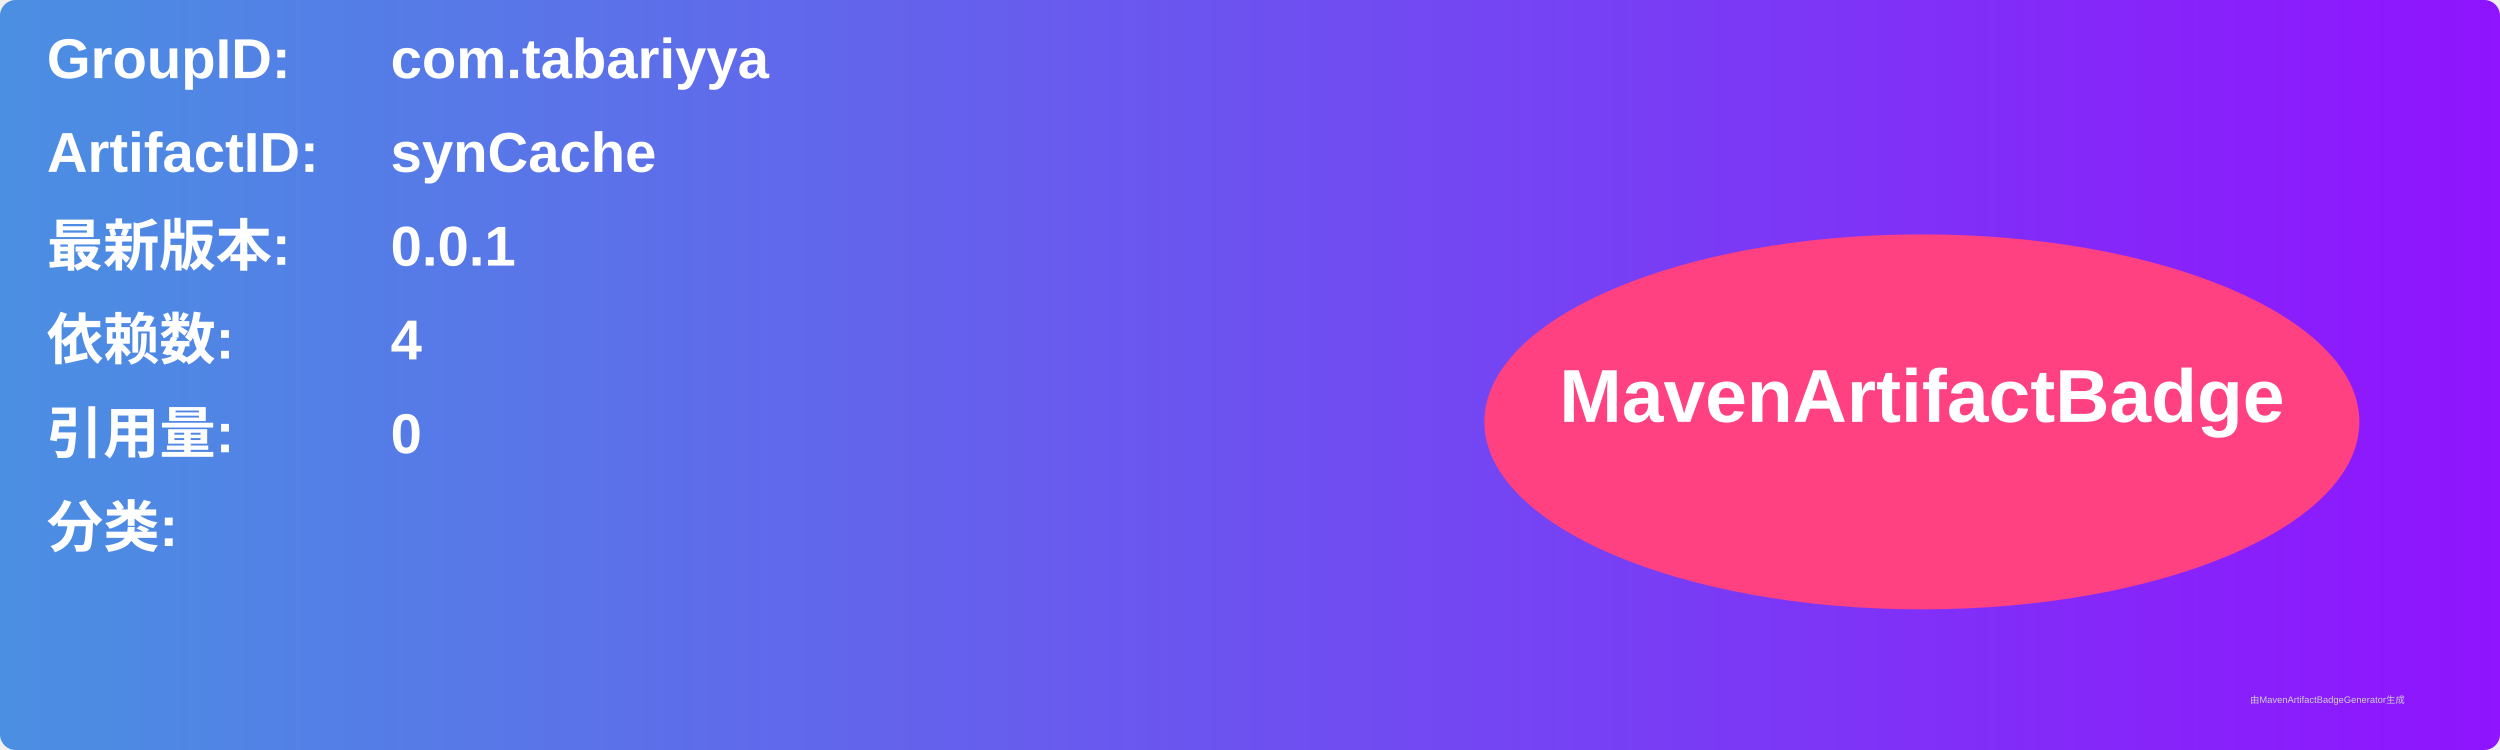
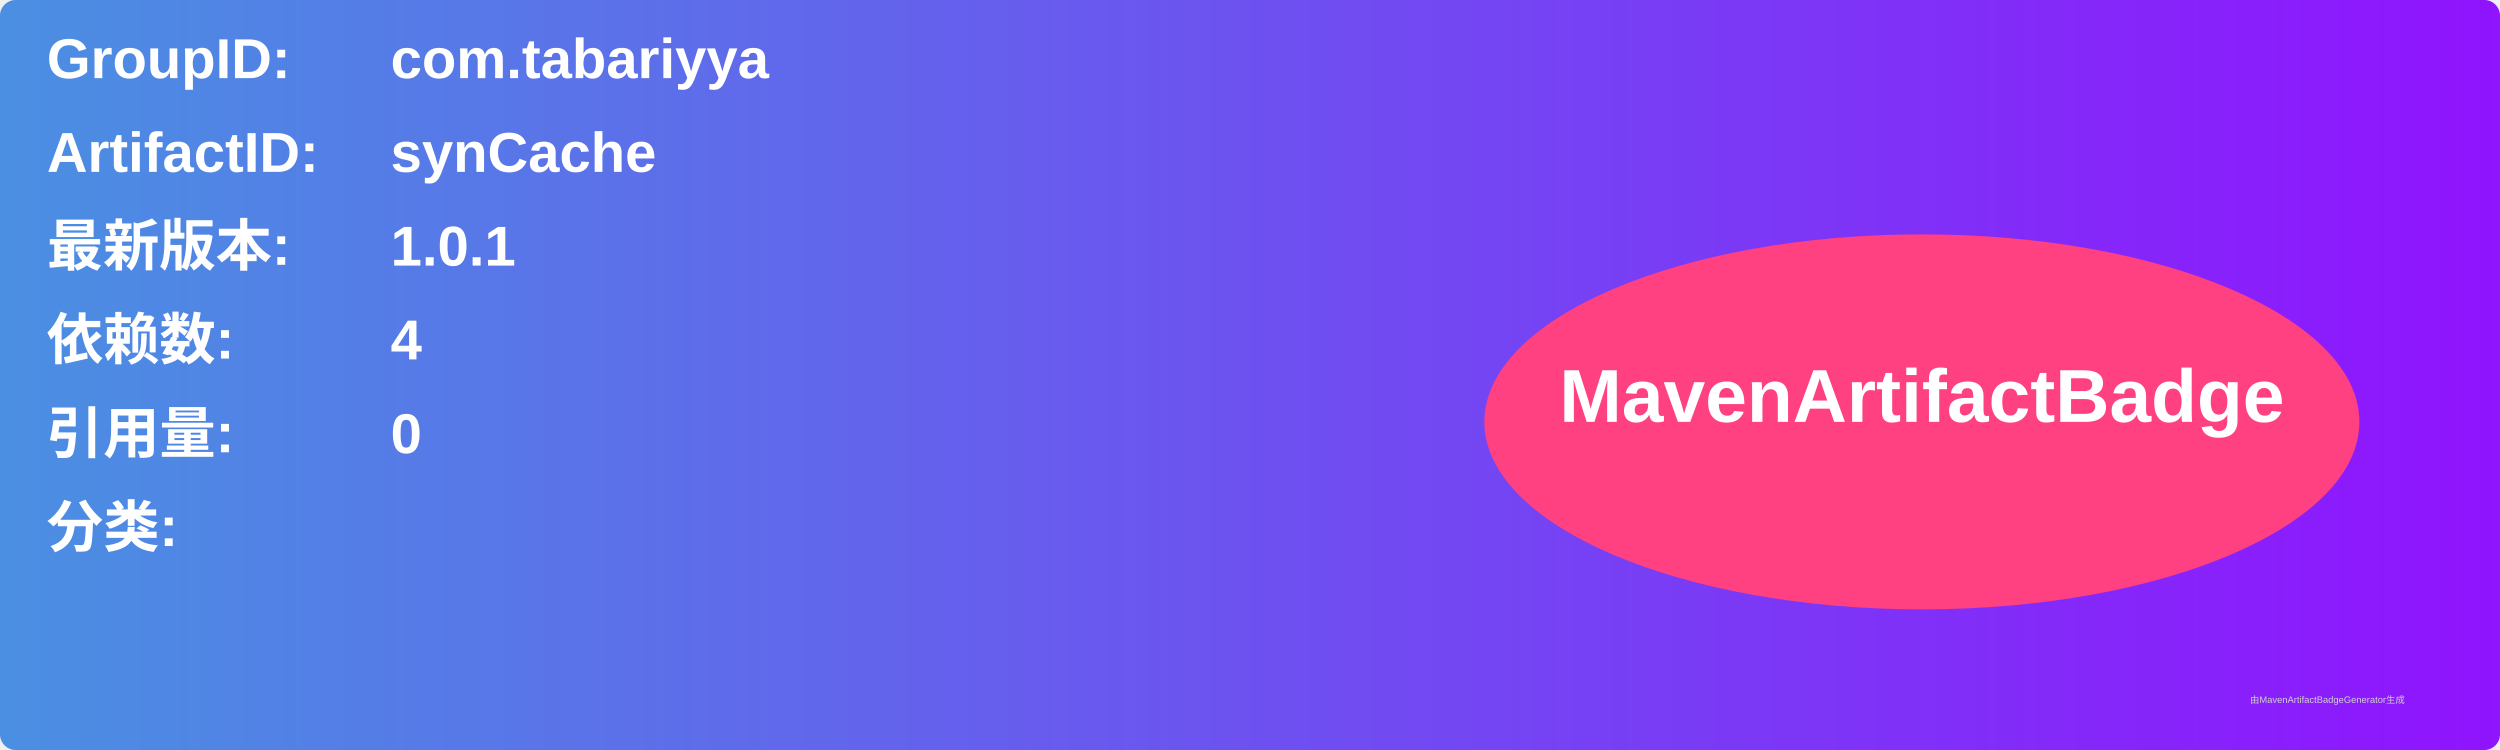
<svg xmlns="http://www.w3.org/2000/svg" width="800" height="240" viewBox="0 0 800 240">
  <linearGradient id="grad" x1="0%" y1="0%" x2="100%" y2="0%">
    <stop offset="0%" stop-color="#4a90e2" />
    <stop offset="100%" stop-color="#9013fe" />
  </linearGradient>
  <rect width="100%" height="100%" rx="5" ry="5" fill="url(#grad)" />
  <g transform="translate(15, 15)">
    <text x="0" y="10" font-family="Arial" font-size="18" fill="white" font-weight="bold" width="260">GroupID:</text>
    <text x="110" y="10" font-family="Arial" font-size="18" fill="white" font-weight="bold" width="460">com.tabariyya</text>
    <text x="0" y="40" font-family="Arial" font-size="18" fill="white" font-weight="bold" width="260">ArtifactID:</text>
    <text x="110" y="40" font-family="Arial" font-size="18" fill="white" font-weight="bold" width="460">synCache</text>
    <text x="0" y="70" font-family="Arial" font-size="18" fill="white" font-weight="bold">最新版本:</text>
    <text x="110" y="70" font-family="Arial" font-size="18" fill="white" font-weight="bold">
-       <tspan font-weight="bold">0.0.1</tspan>
+       <tspan font-weight="bold">1.0.1</tspan>
    </text>
    <text x="0" y="100" font-family="Arial" font-size="18" fill="white" font-weight="bold">依赖数: </text>
    <text x="110" y="100" font-family="Arial" font-size="18" fill="white">
      <tspan font-weight="bold">4</tspan>
    </text>
    <text x="0" y="130" font-family="Arial" font-size="18" fill="white" font-weight="bold">引用量: </text>
    <text x="110" y="130" font-family="Arial" font-size="18" fill="white">
      <tspan font-weight="bold">0</tspan>
    </text>
    <text x="0" y="160" font-family="Arial" font-size="18" fill="white" font-weight="bold">分类:</text>
    <text x="10" y="190" font-family="Arial" font-size="10" fill="white">
      <tspan font-weight="bold" />
    </text>
    <ellipse cx="600" cy="120" rx="140" ry="60" fill="#ff4081" />
    <text x="600" y="120" text-anchor="middle" font-family="Arial" font-size="24" fill="white" font-weight="bold">MavenArtifactBadge</text>
  </g>
  <text x="720" y="225" font-family="Arial" font-size="3" fill="#d0d0d0">由MavenArtifactBadgeGenerator生成</text>
</svg>
